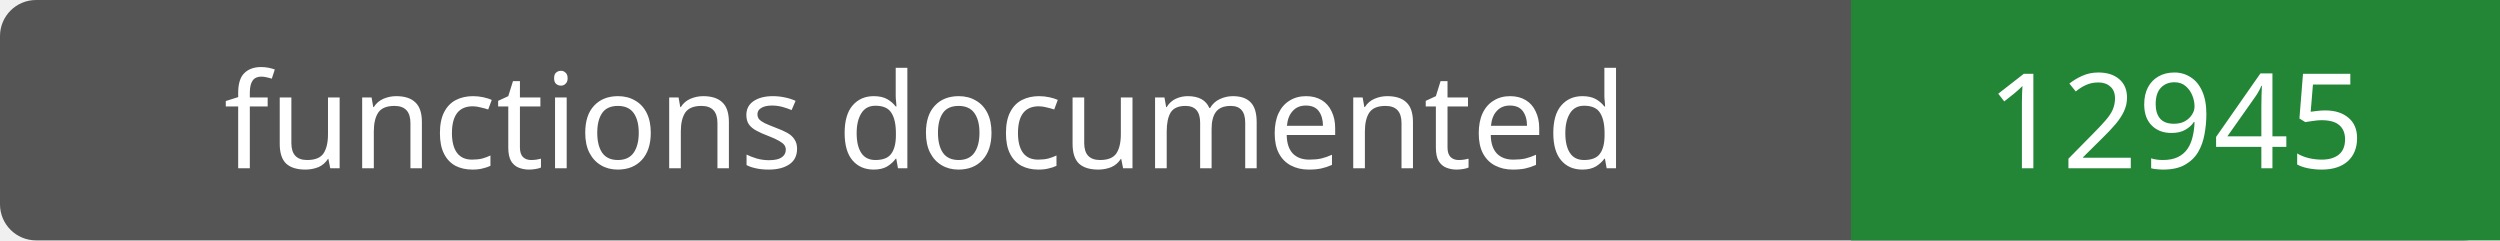
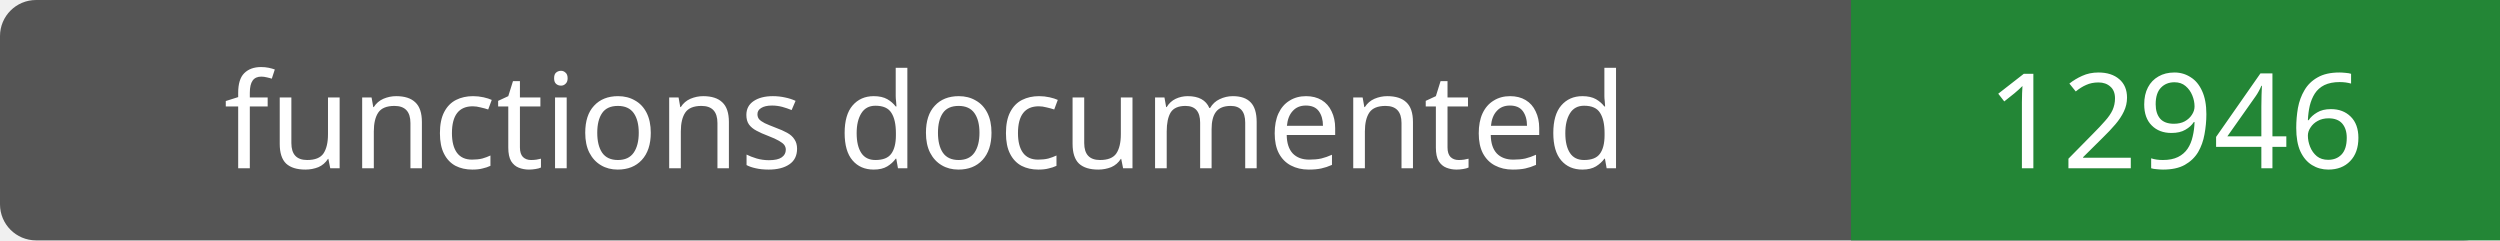
- <svg xmlns="http://www.w3.org/2000/svg" width="208" height="20" role="img" aria-label="functions documented: 12945">
+ <svg xmlns="http://www.w3.org/2000/svg" width="208" height="20" role="img" aria-label="functions documented: 12946">
  <rect width="208" height="20" rx="3" fill="#555" />
  <path fill="#238636" d="M154 0h54v20H154z" />
  <g fill="#fff" text-anchor="middle" font-family="Verdana,sans-serif" font-size="11">
    <text x="77.0" y="14">functions documented</text>
-     <text x="181.0" y="14">12945</text>
+     <text x="181.0" y="14">12946</text>
  </g>
</svg>
